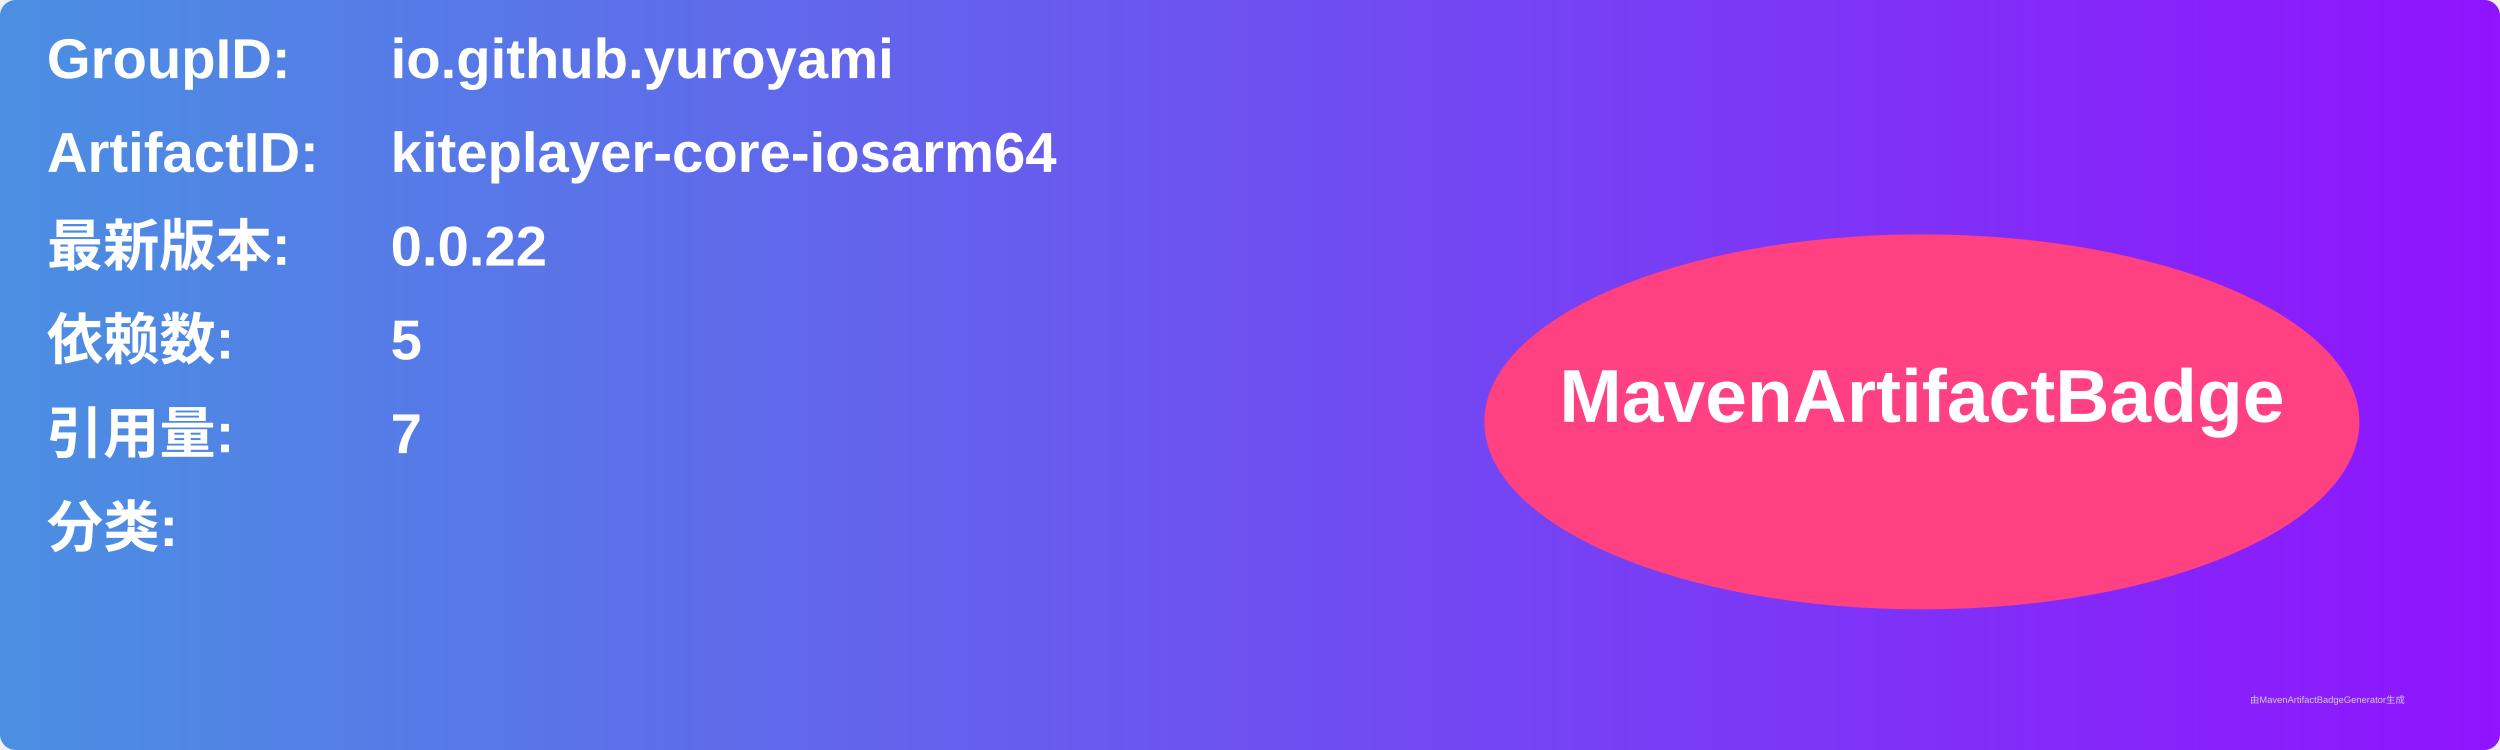
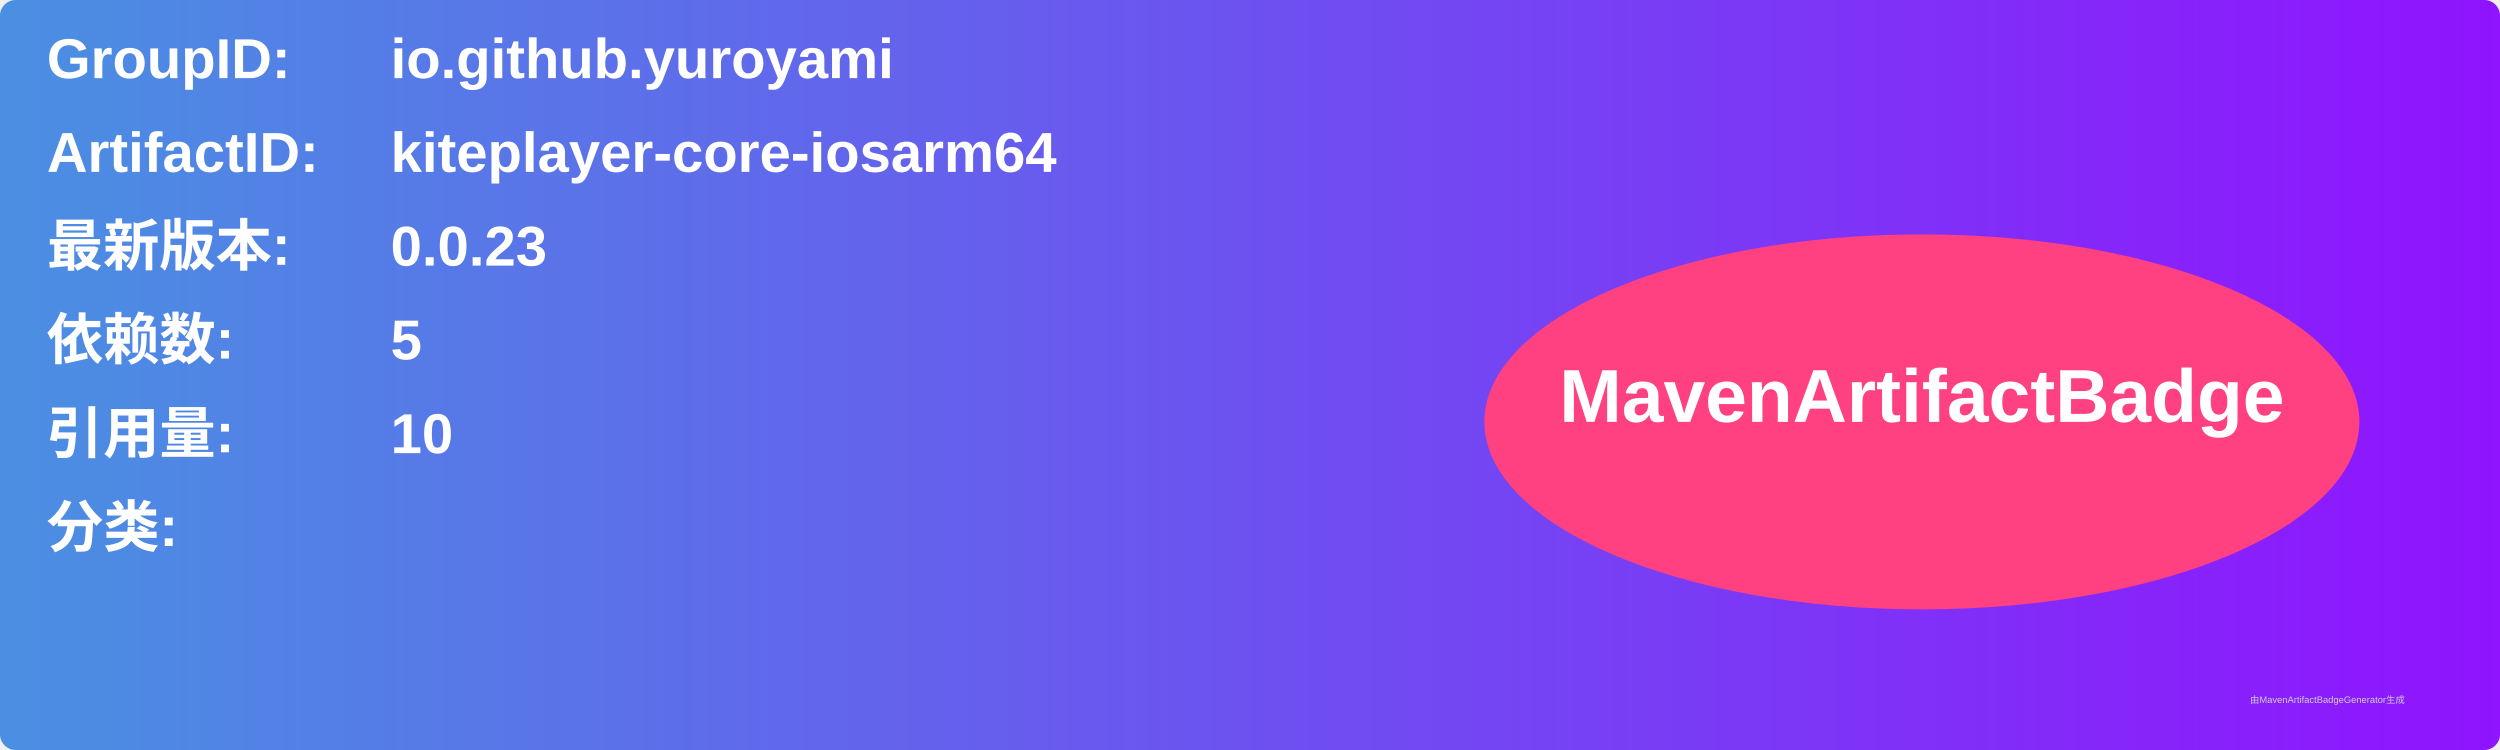
<svg xmlns="http://www.w3.org/2000/svg" width="800" height="240" viewBox="0 0 800 240">
  <linearGradient id="grad" x1="0%" y1="0%" x2="100%" y2="0%">
    <stop offset="0%" stop-color="#4a90e2" />
    <stop offset="100%" stop-color="#9013fe" />
  </linearGradient>
  <rect width="100%" height="100%" rx="5" ry="5" fill="url(#grad)" />
  <g transform="translate(15, 15)">
    <text x="0" y="10" font-family="Arial" font-size="18" fill="white" font-weight="bold" width="260">GroupID:</text>
    <text x="110" y="10" font-family="Arial" font-size="18" fill="white" font-weight="bold" width="460">io.github.yuroyami</text>
    <text x="0" y="40" font-family="Arial" font-size="18" fill="white" font-weight="bold" width="260">ArtifactID:</text>
    <text x="110" y="40" font-family="Arial" font-size="18" fill="white" font-weight="bold" width="460">kiteplayer-core-iosarm64</text>
    <text x="0" y="70" font-family="Arial" font-size="18" fill="white" font-weight="bold">最新版本:</text>
    <text x="110" y="70" font-family="Arial" font-size="18" fill="white" font-weight="bold">
-       <tspan font-weight="bold">0.0.22</tspan>
+       <tspan font-weight="bold">0.0.23</tspan>
    </text>
    <text x="0" y="100" font-family="Arial" font-size="18" fill="white" font-weight="bold">依赖数: </text>
    <text x="110" y="100" font-family="Arial" font-size="18" fill="white">
      <tspan font-weight="bold">5</tspan>
    </text>
    <text x="0" y="130" font-family="Arial" font-size="18" fill="white" font-weight="bold">引用量: </text>
    <text x="110" y="130" font-family="Arial" font-size="18" fill="white">
-       <tspan font-weight="bold">7</tspan>
+       <tspan font-weight="bold">10</tspan>
    </text>
    <text x="0" y="160" font-family="Arial" font-size="18" fill="white" font-weight="bold">分类:</text>
    <text x="10" y="190" font-family="Arial" font-size="10" fill="white">
      <tspan font-weight="bold" />
    </text>
    <ellipse cx="600" cy="120" rx="140" ry="60" fill="#ff4081" />
    <text x="600" y="120" text-anchor="middle" font-family="Arial" font-size="24" fill="white" font-weight="bold">MavenArtifactBadge</text>
  </g>
  <text x="720" y="225" font-family="Arial" font-size="3" fill="#d0d0d0">由MavenArtifactBadgeGenerator生成</text>
</svg>
